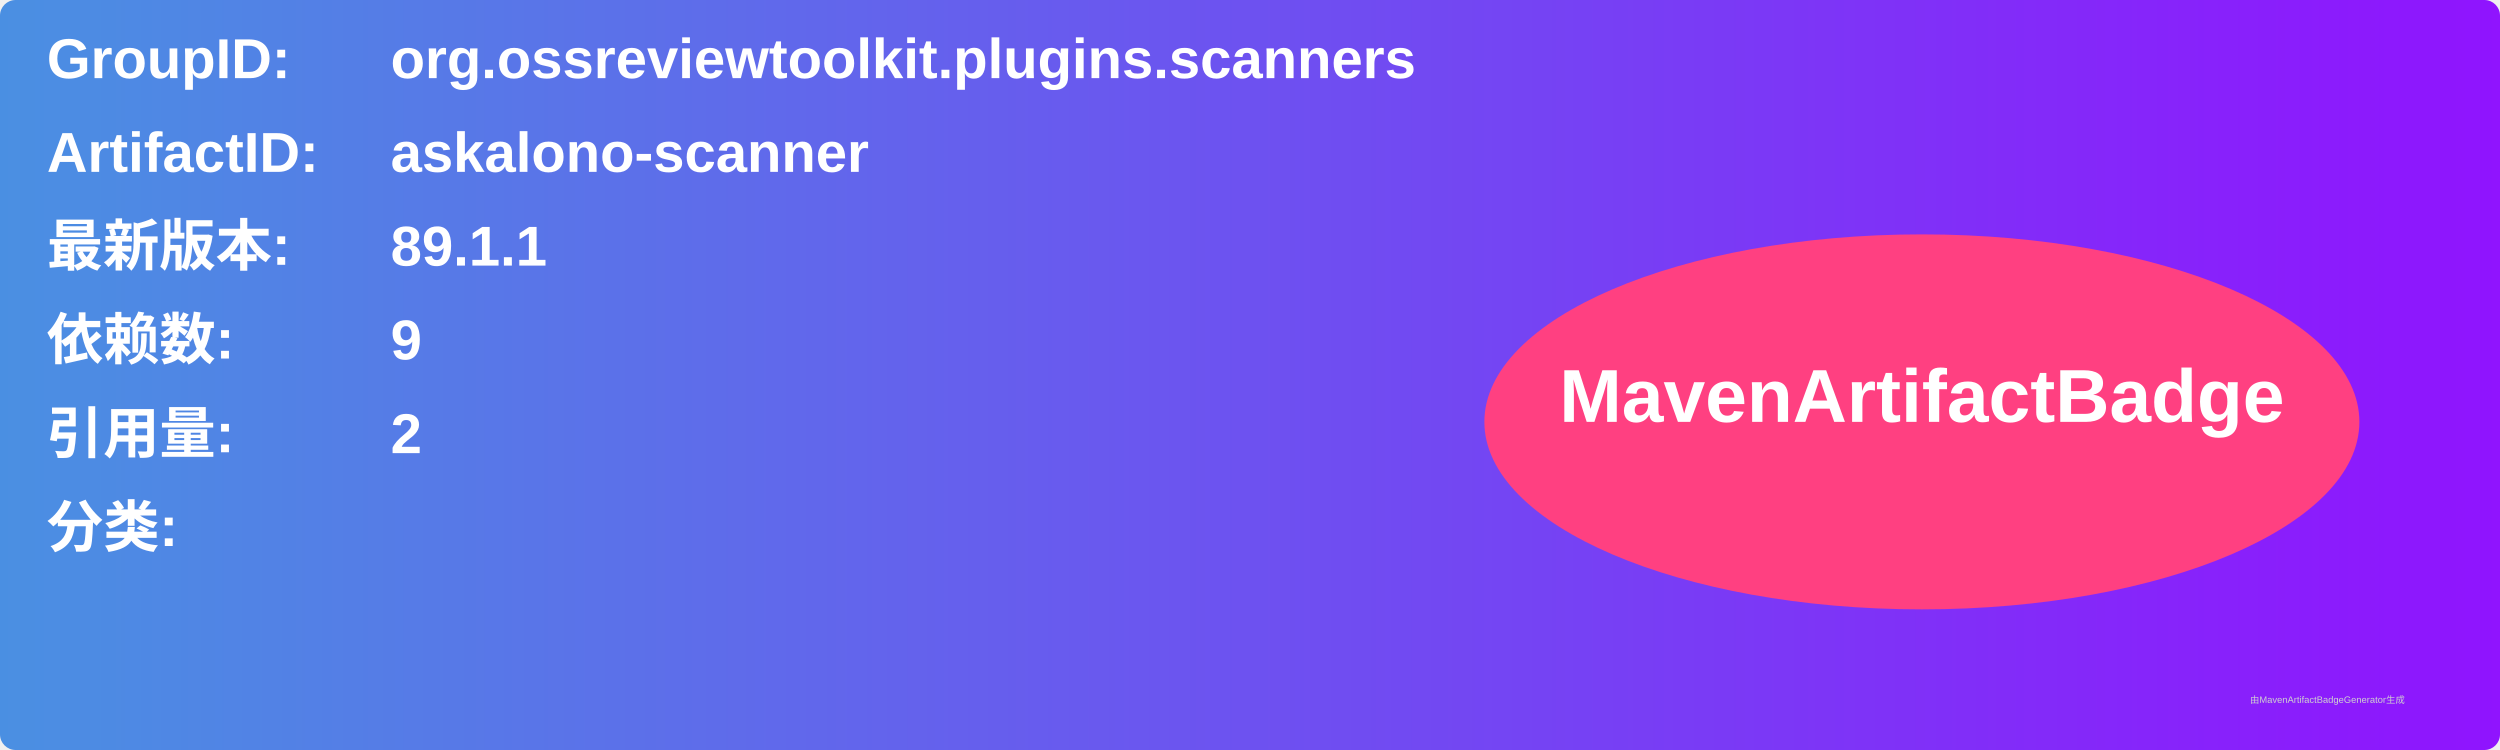
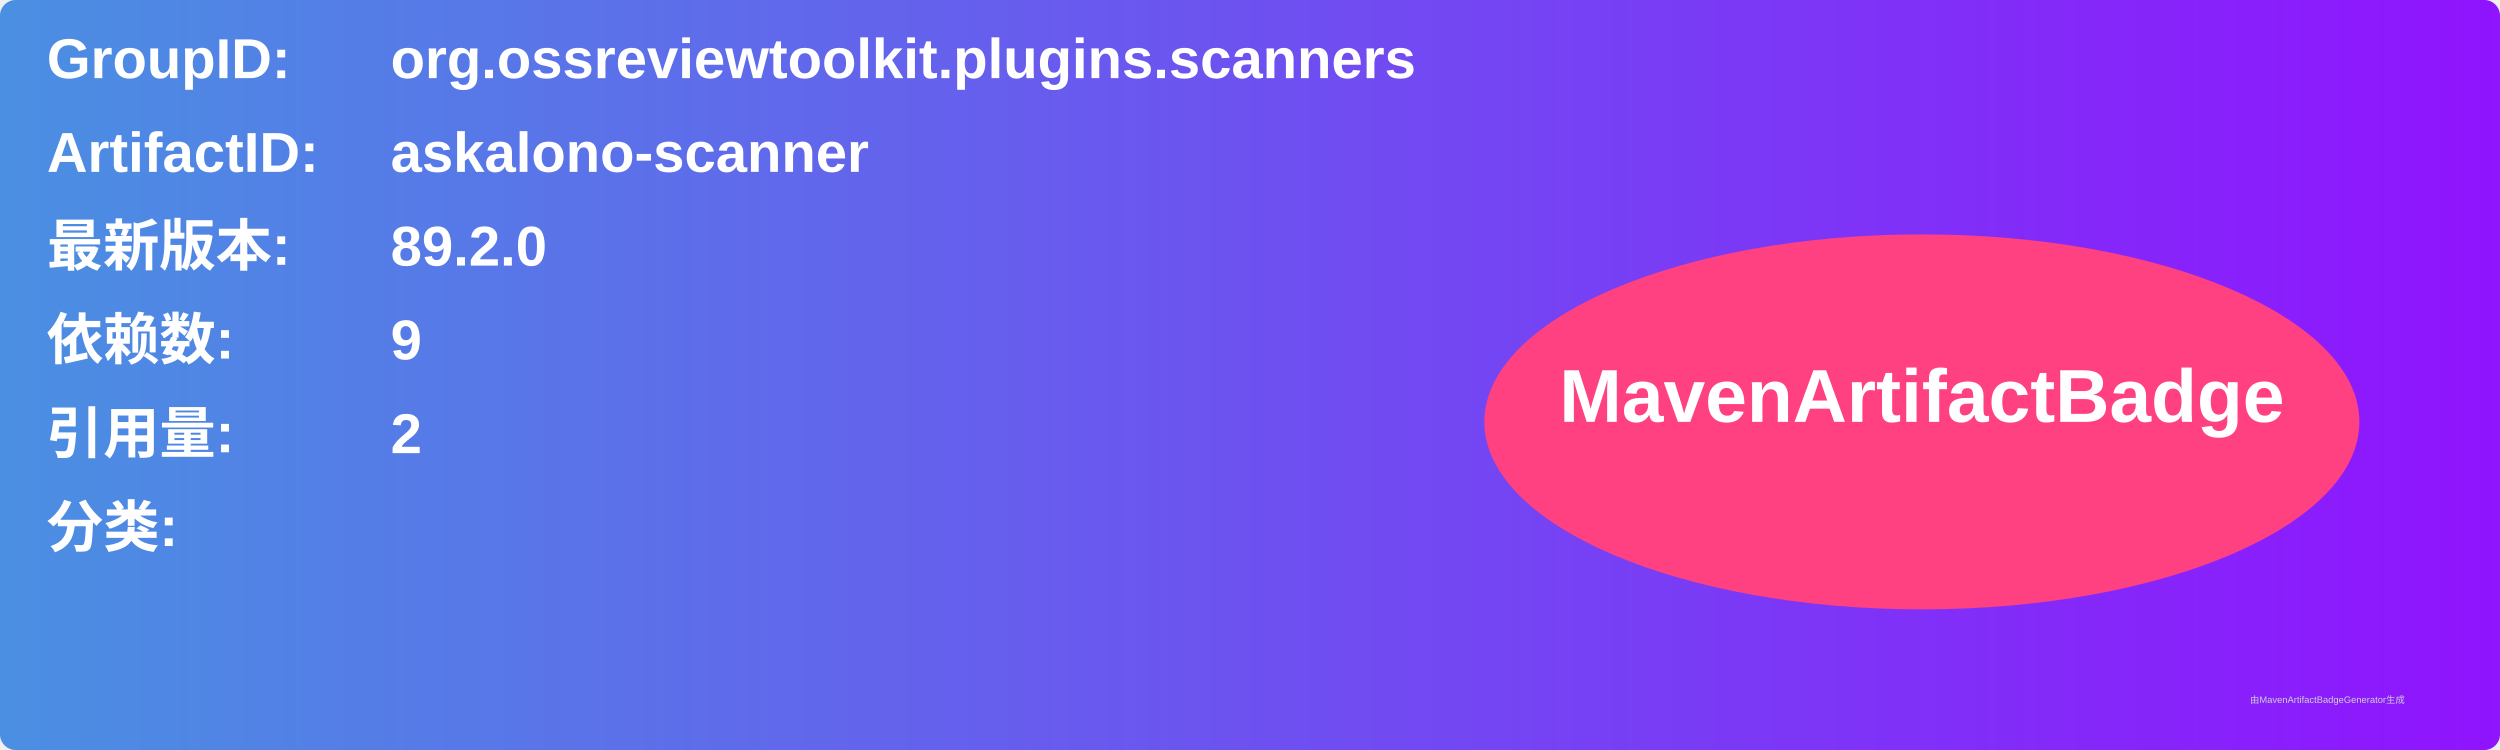
<svg xmlns="http://www.w3.org/2000/svg" width="800" height="240" viewBox="0 0 800 240">
  <linearGradient id="grad" x1="0%" y1="0%" x2="100%" y2="0%">
    <stop offset="0%" stop-color="#4a90e2" />
    <stop offset="100%" stop-color="#9013fe" />
  </linearGradient>
  <rect width="100%" height="100%" rx="5" ry="5" fill="url(#grad)" />
  <g transform="translate(15, 15)">
    <text x="0" y="10" font-family="Arial" font-size="18" fill="white" font-weight="bold" width="260">GroupID:</text>
    <text x="110" y="10" font-family="Arial" font-size="18" fill="white" font-weight="bold" width="460">org.ossreviewtoolkit.plugins.scanners</text>
    <text x="0" y="40" font-family="Arial" font-size="18" fill="white" font-weight="bold" width="260">ArtifactID:</text>
    <text x="110" y="40" font-family="Arial" font-size="18" fill="white" font-weight="bold" width="460">askalono-scanner</text>
    <text x="0" y="70" font-family="Arial" font-size="18" fill="white" font-weight="bold">最新版本:</text>
    <text x="110" y="70" font-family="Arial" font-size="18" fill="white" font-weight="bold">
-       <tspan font-weight="bold">89.1.1</tspan>
+       <tspan font-weight="bold">89.2.0</tspan>
    </text>
    <text x="0" y="100" font-family="Arial" font-size="18" fill="white" font-weight="bold">依赖数: </text>
    <text x="110" y="100" font-family="Arial" font-size="18" fill="white">
      <tspan font-weight="bold">9</tspan>
    </text>
    <text x="0" y="130" font-family="Arial" font-size="18" fill="white" font-weight="bold">引用量: </text>
    <text x="110" y="130" font-family="Arial" font-size="18" fill="white">
      <tspan font-weight="bold">2</tspan>
    </text>
    <text x="0" y="160" font-family="Arial" font-size="18" fill="white" font-weight="bold">分类:</text>
    <text x="10" y="190" font-family="Arial" font-size="10" fill="white">
      <tspan font-weight="bold" />
    </text>
    <ellipse cx="600" cy="120" rx="140" ry="60" fill="#ff4081" />
    <text x="600" y="120" text-anchor="middle" font-family="Arial" font-size="24" fill="white" font-weight="bold">MavenArtifactBadge</text>
  </g>
  <text x="720" y="225" font-family="Arial" font-size="3" fill="#d0d0d0">由MavenArtifactBadgeGenerator生成</text>
</svg>
